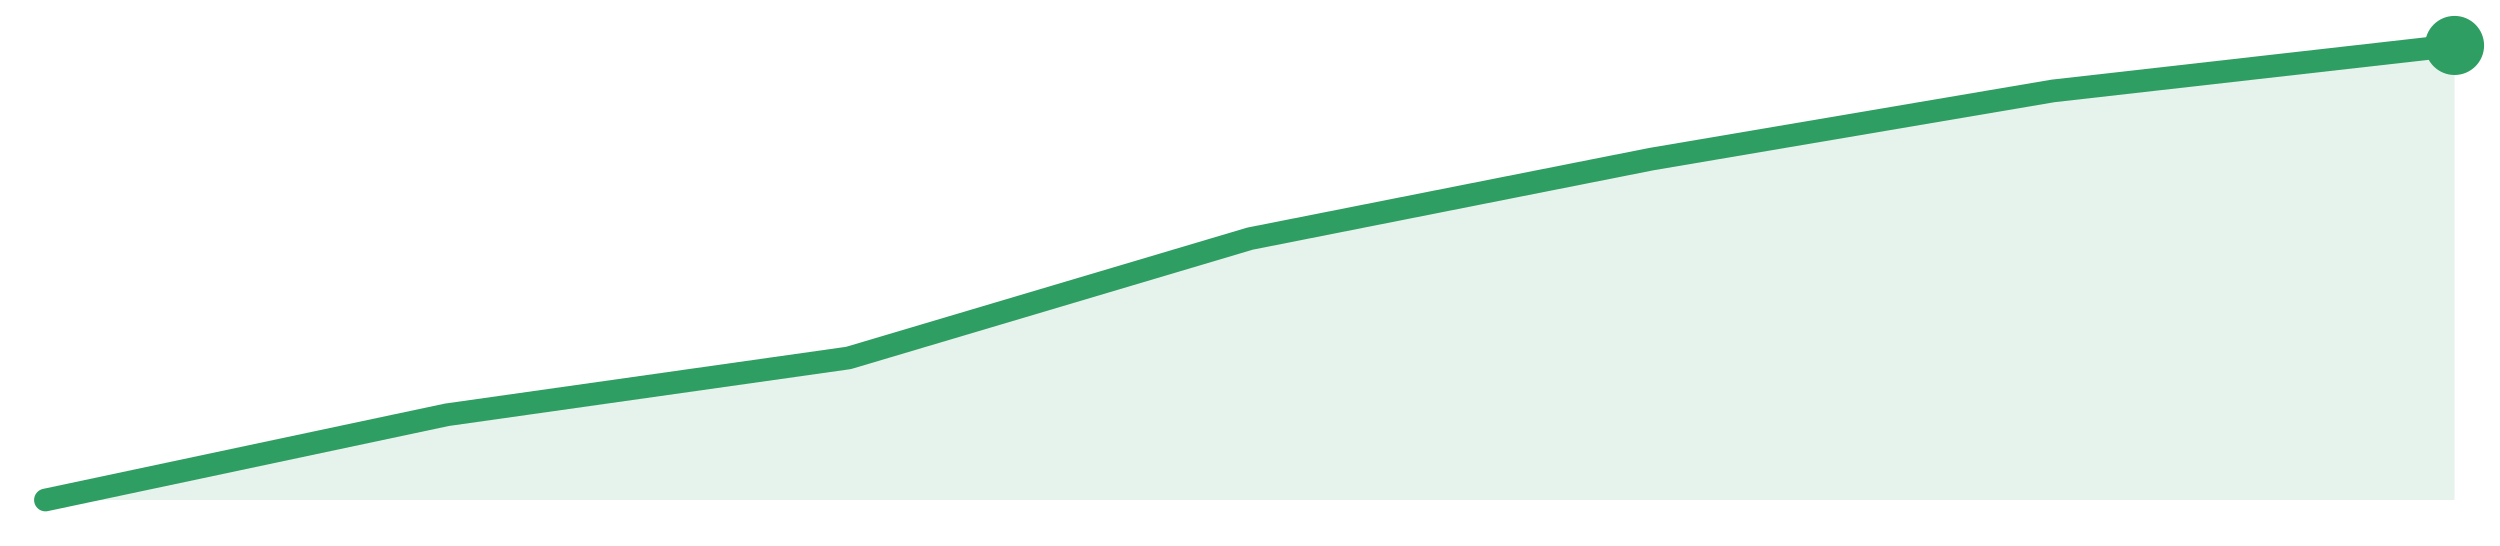
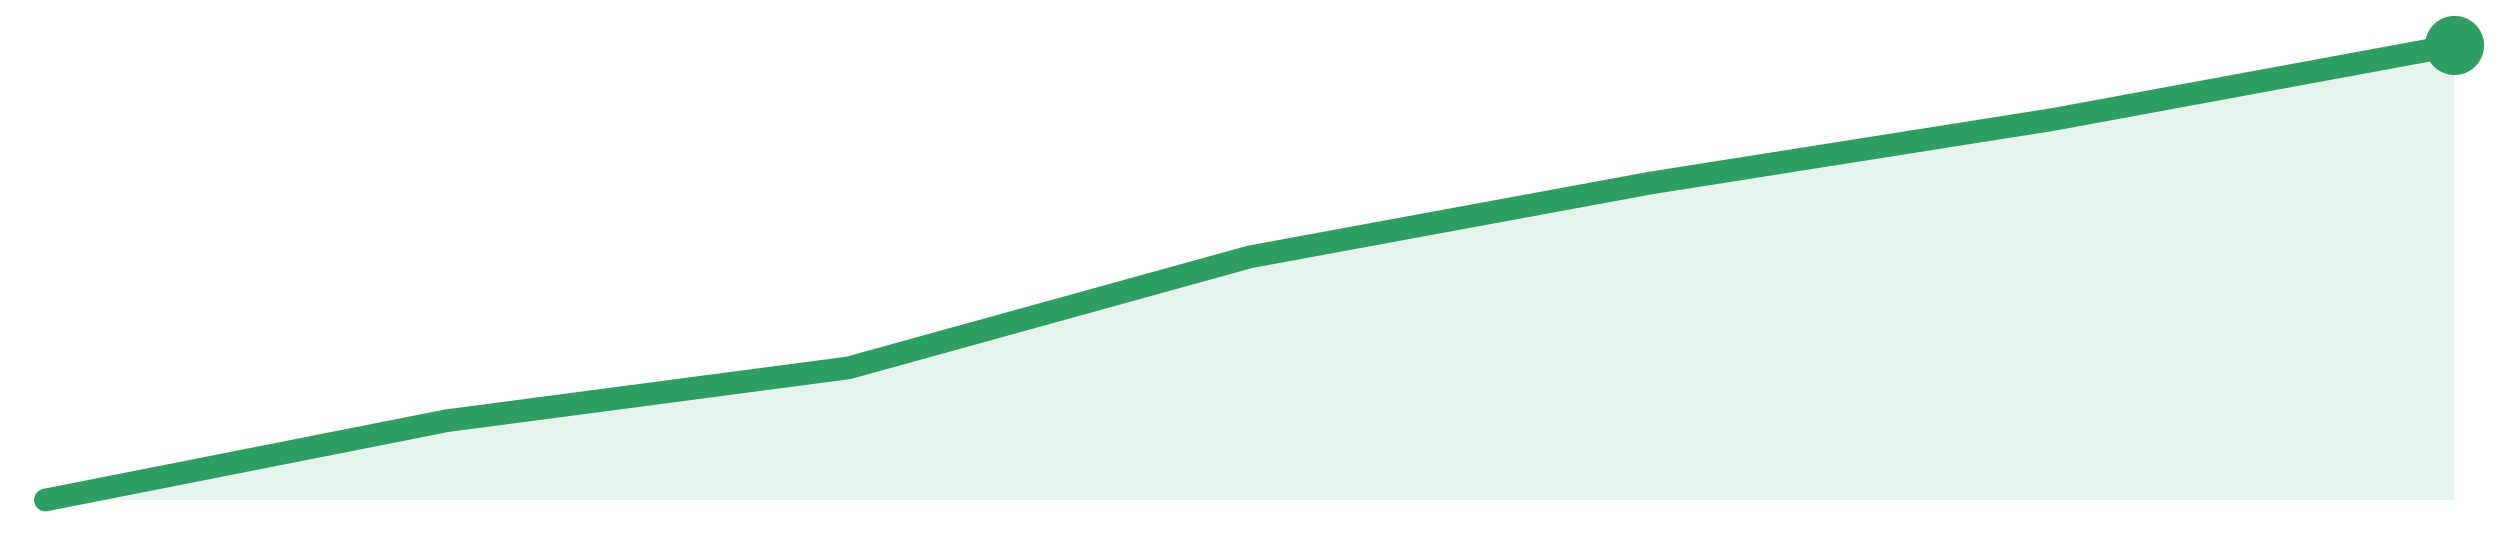
<svg xmlns="http://www.w3.org/2000/svg" width="220" height="48" viewBox="0 0 220 48" role="img" aria-label="trend">
-   <path d="M4.0,44.0 L4.0,44.0 L39.33,36.5 L74.67,31.5 L110.0,21.0 L145.33,14.0 L180.67,8.0 L216.0,4.0 L216.0,44.0 Z" fill="#2f9e631f" />
-   <path d="M4.0,44.0 L39.33,36.5 L74.67,31.5 L110.0,21.0 L145.33,14.0 L180.67,8.0 L216.0,4.0" fill="none" stroke="#2f9e63" stroke-width="2" stroke-linejoin="round" stroke-linecap="round" />
+   <path d="M4.0,44.0 L4.0,44.0 L39.33,37.02 L74.67,32.37 L110.0,22.6 L145.33,16.09 L180.67,10.51 L216.0,4.0 L216.0,44.0 Z" fill="#2f9e631f" />
+   <path d="M4.0,44.0 L39.33,37.02 L74.67,32.37 L110.0,22.6 L145.33,16.09 L180.67,10.51 L216.0,4.0" fill="none" stroke="#2f9e63" stroke-width="2" stroke-linejoin="round" stroke-linecap="round" />
  <circle cx="216.0" cy="4.0" r="2.6" fill="#2f9e63" />
</svg>
